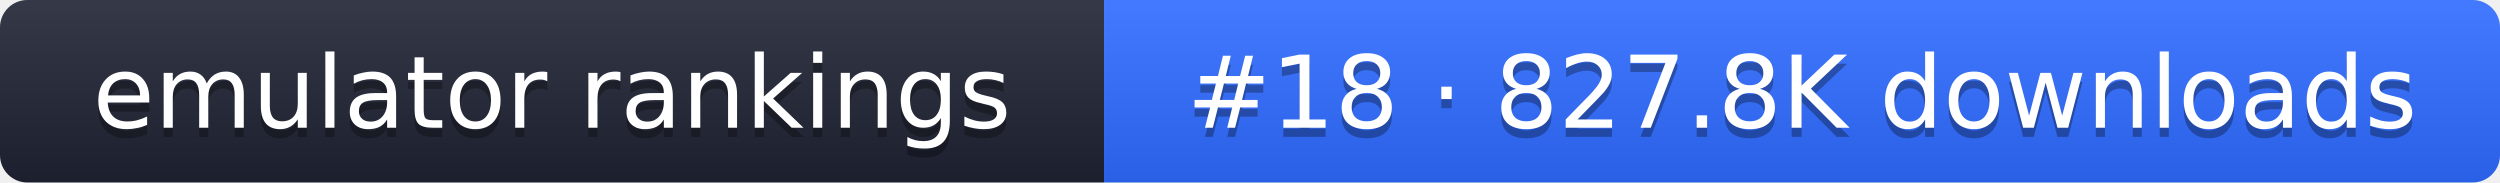
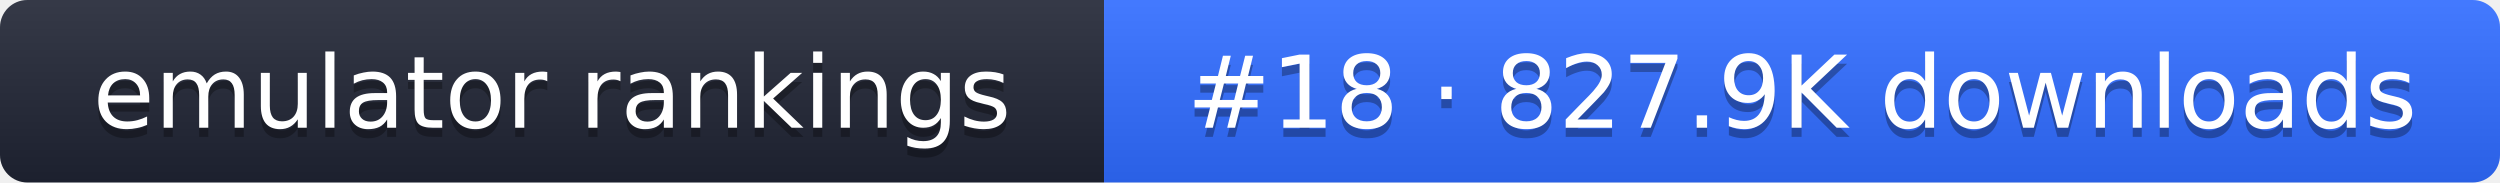
- <svg xmlns="http://www.w3.org/2000/svg" width="274" height="20" role="img" aria-label="emulator rankings: #18 · 827.8K downloads">
+ <svg xmlns="http://www.w3.org/2000/svg" width="274" height="20" role="img" aria-label="emulator rankings: #18 · 827.9K downloads">
  <linearGradient id="g" x2="0" y2="100%">
    <stop offset="0" stop-color="#fff" stop-opacity=".1" />
    <stop offset="1" stop-opacity=".1" />
  </linearGradient>
  <clipPath id="r">
    <rect width="274" height="20" rx="3" fill="#fff" />
  </clipPath>
  <g clip-path="url(#r)">
    <rect width="121" height="20" fill="#1f2433" />
    <rect x="121" width="153" height="20" fill="#2f6bff" />
    <rect width="274" height="20" fill="url(#g)" />
  </g>
  <g fill="#fff" text-anchor="middle" font-family="Verdana,DejaVu Sans,sans-serif" font-size="11">
    <text x="60.5" y="15" fill="#010101" fill-opacity=".3">emulator rankings</text>
    <text x="60.5" y="14">emulator rankings</text>
-     <text x="197.5" y="15" fill="#010101" fill-opacity=".3">#18 · 827.8K downloads</text>
-     <text x="197.5" y="14">#18 · 827.8K downloads</text>
+     <text x="197.5" y="15" fill="#010101" fill-opacity=".3">#18 · 827.9K downloads</text>
+     <text x="197.5" y="14">#18 · 827.9K downloads</text>
  </g>
</svg>
